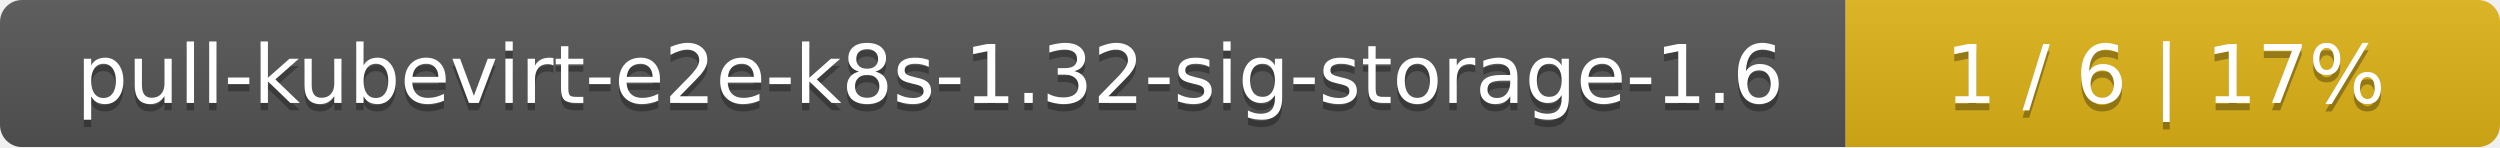
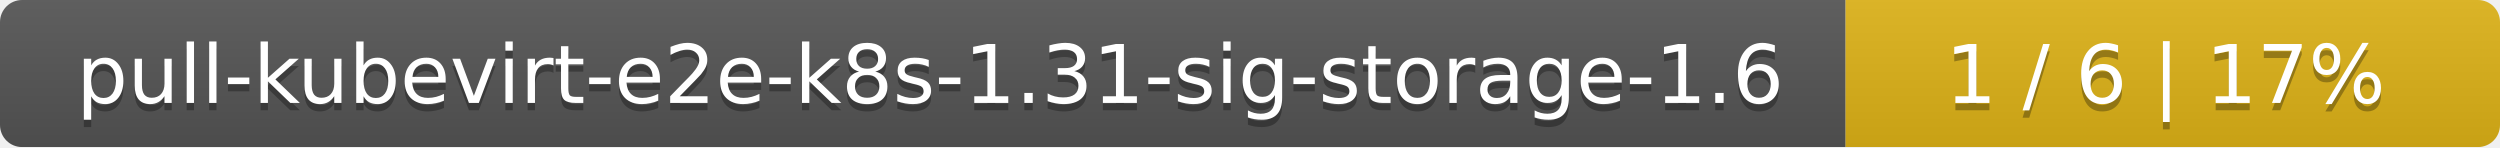
<svg xmlns="http://www.w3.org/2000/svg" width="340" height="20">
  <linearGradient id="smooth" x2="0" y2="100%">
    <stop offset="0" stop-color="#bbb" stop-opacity=".1" />
    <stop offset="1" stop-opacity=".1" />
  </linearGradient>
  <mask id="round">
    <rect width="340" height="20" rx="3" fill="#fff" />
  </mask>
  <g mask="url(#round)">
    <rect width="251" height="20" fill="#555" />
    <rect x="251" width="89" height="20" fill="#dfb317" />
    <rect width="340" height="20" fill="url(#smooth)" />
  </g>
  <g fill="#fff" text-anchor="middle" font-family="DejaVu Sans,Verdana,Geneva,sans-serif" font-size="11">
-     <text x="126.5" y="15" fill="#010101" fill-opacity=".3">pull-kubevirt-e2e-k8s-1.32-sig-storage-1.6</text>
-     <text x="126.5" y="14">pull-kubevirt-e2e-k8s-1.32-sig-storage-1.6</text>
+     <text x="126.5" y="15" fill="#010101" fill-opacity=".3">pull-kubevirt-e2e-k8s-1.31-sig-storage-1.6</text>
+     <text x="126.5" y="14">pull-kubevirt-e2e-k8s-1.31-sig-storage-1.6</text>
    <text x="294.5" y="15" fill="#010101" fill-opacity=".3">1 / 6    |    17%</text>
    <text x="294.5" y="14">1 / 6    |    17%</text>
  </g>
</svg>
